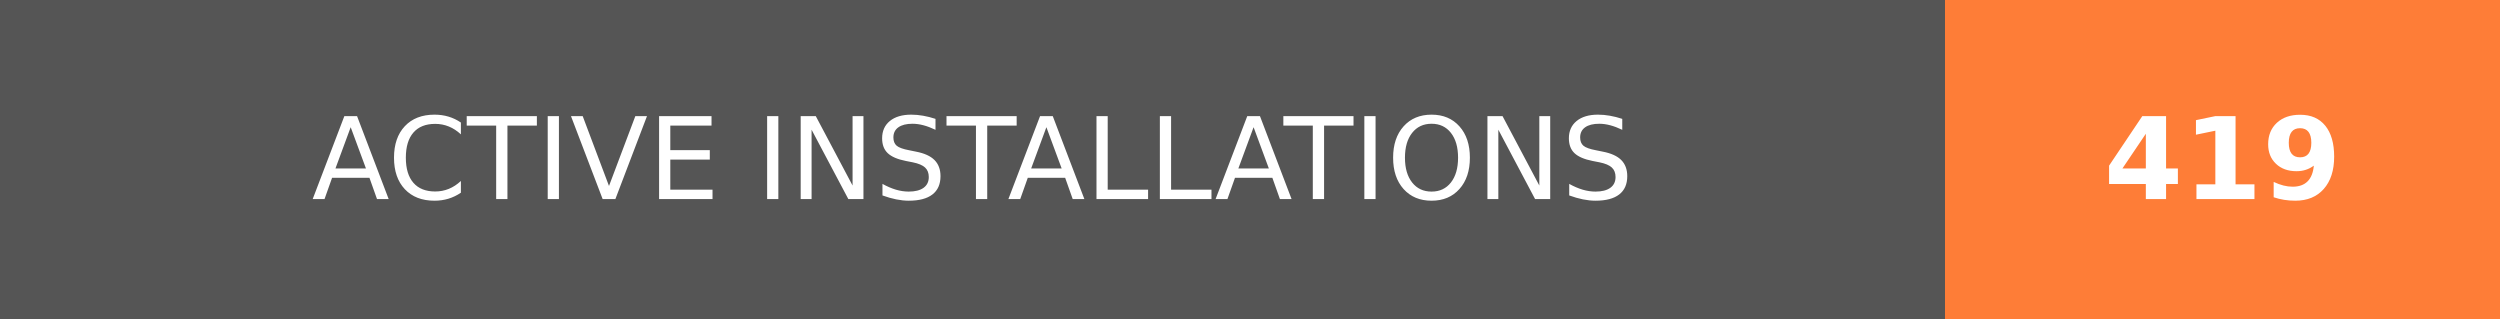
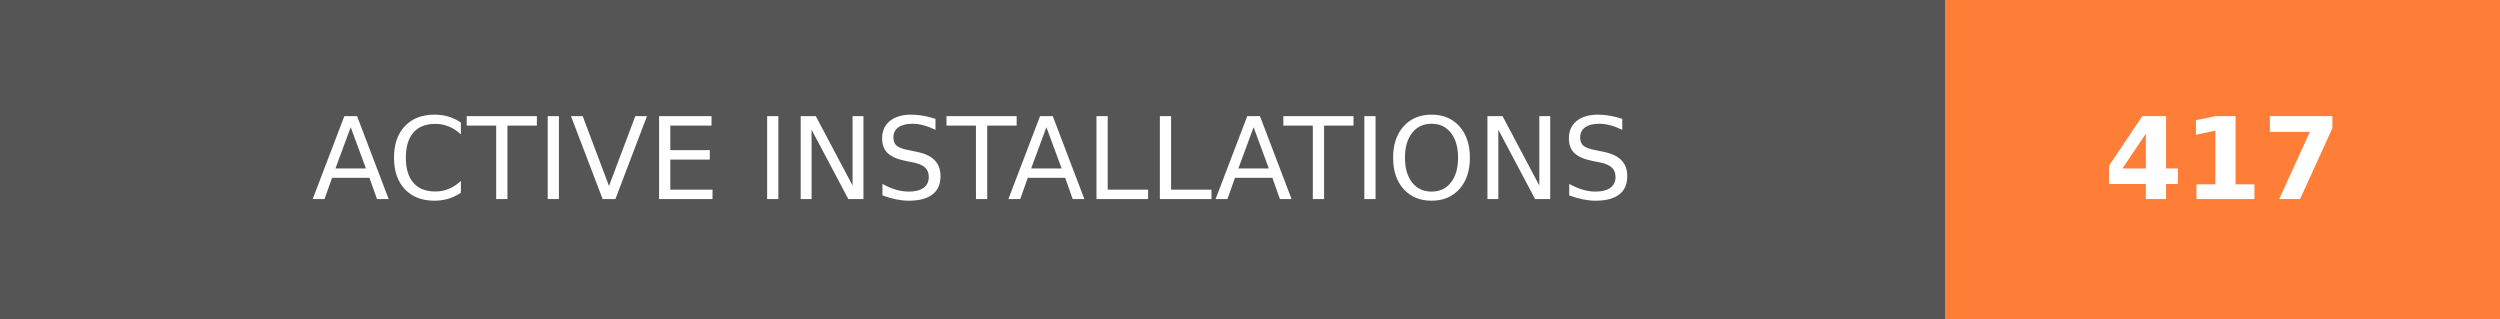
- <svg xmlns="http://www.w3.org/2000/svg" width="219.75" height="28" role="img" aria-label="ACTIVE INSTALLATIONS: 419">
+ <svg xmlns="http://www.w3.org/2000/svg" width="219.75" height="28" role="img" aria-label="ACTIVE INSTALLATIONS: 417">
  <g shape-rendering="crispEdges">
    <rect width="171" height="28" fill="#555" />
    <rect x="171" width="48.75" height="28" fill="#fe7d37" />
  </g>
  <g fill="#fff" text-anchor="middle" font-family="Verdana,Geneva,DejaVu Sans,sans-serif" text-rendering="geometricPrecision" font-size="100">
    <text transform="scale(.1)" x="855" y="175" textLength="1470" fill="#fff">ACTIVE INSTALLATIONS</text>
-     <text transform="scale(.1)" x="1953.75" y="175" textLength="247.5" fill="#fff" font-weight="bold">419</text>
+     <text transform="scale(.1)" x="1953.75" y="175" textLength="247.5" fill="#fff" font-weight="bold">417</text>
  </g>
</svg>
